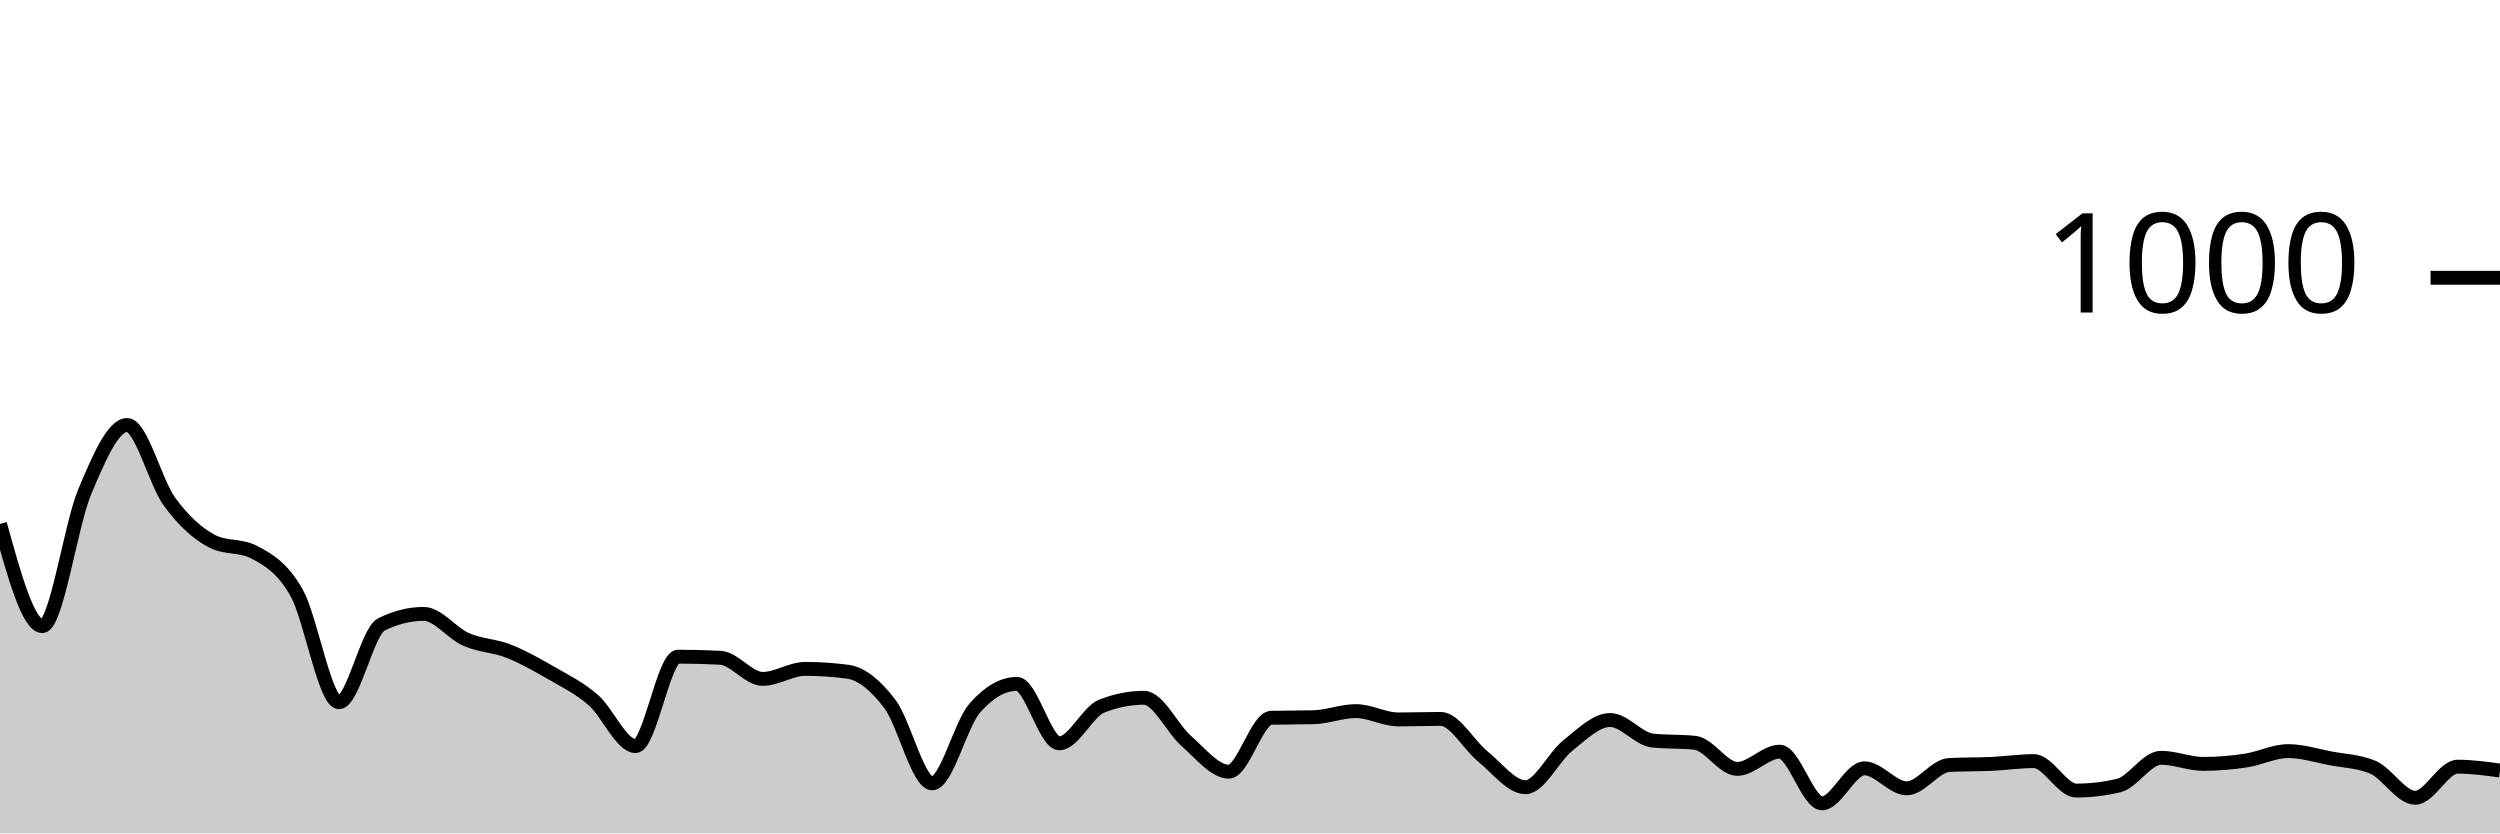
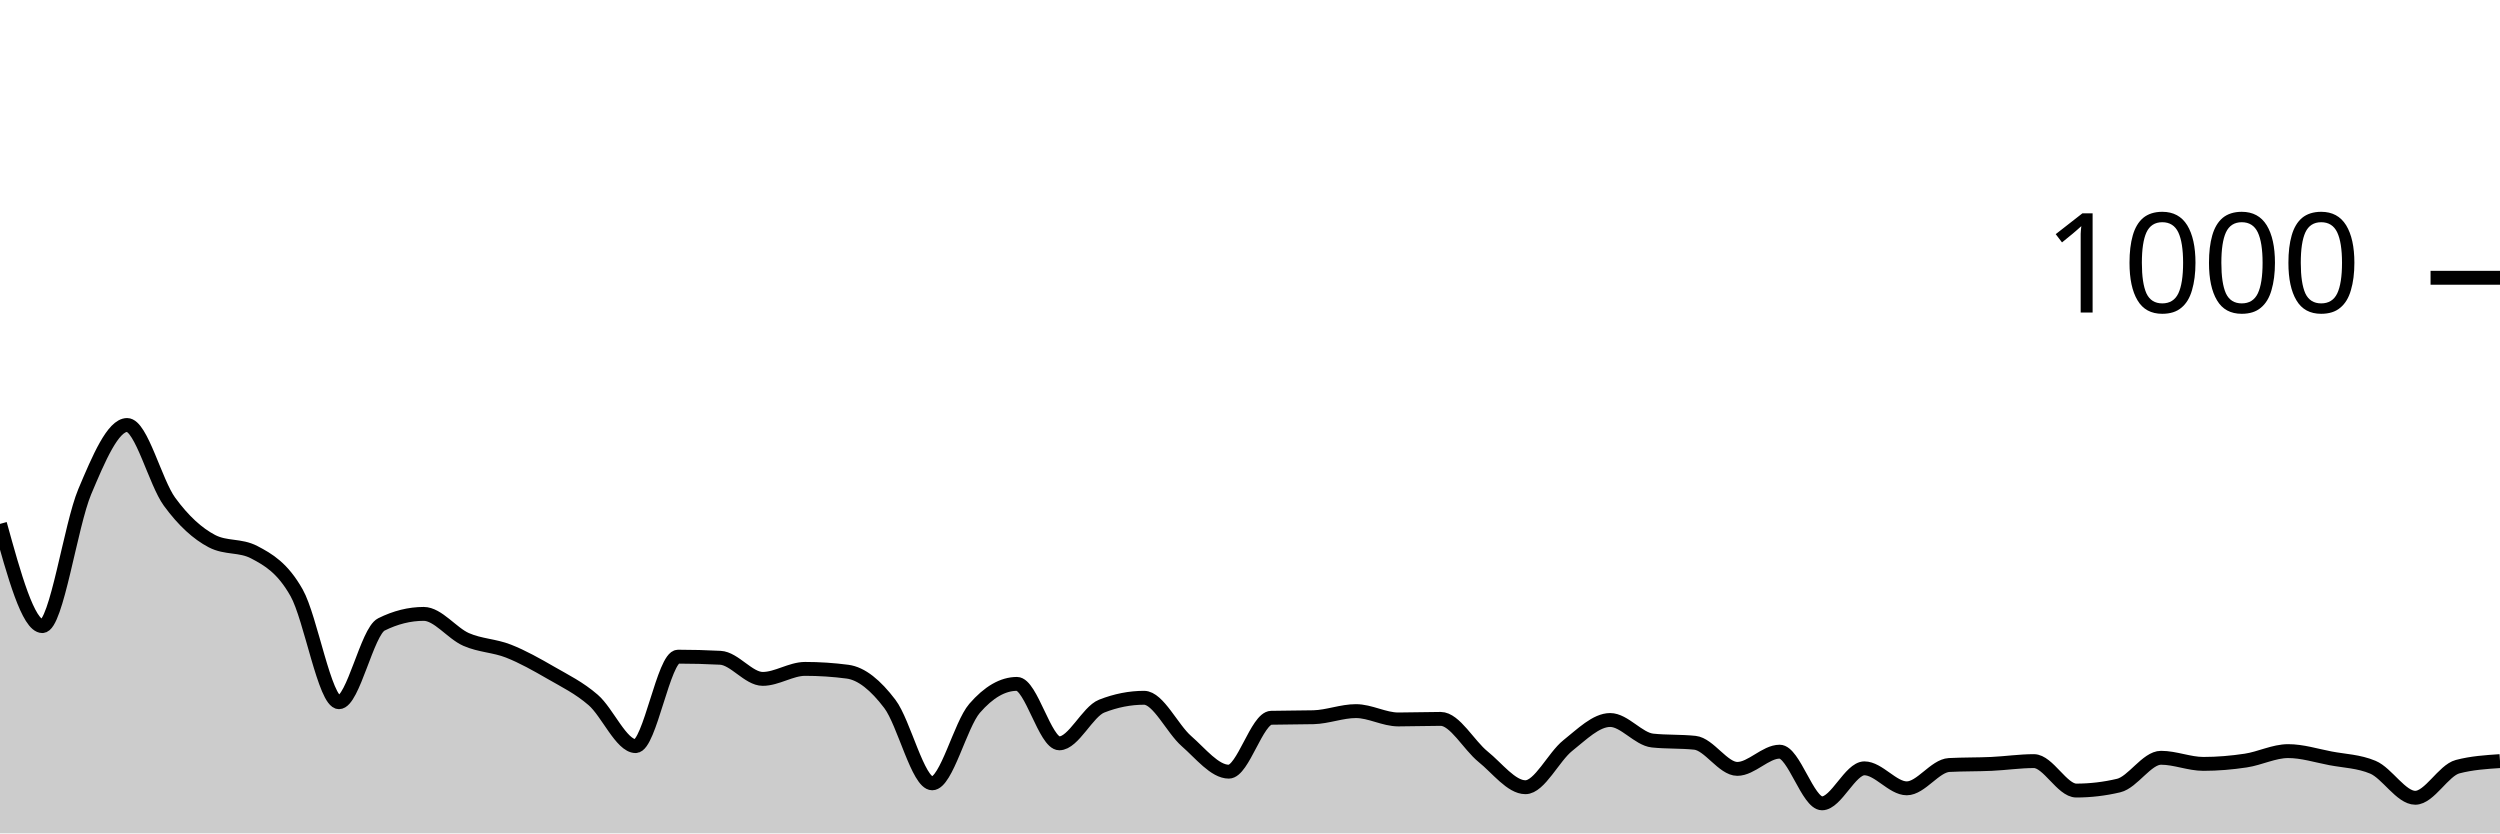
<svg xmlns="http://www.w3.org/2000/svg" viewBox="0 0 180 60">
  <g transform="translate(0,20)">
-     <path class="area" fill="rgba(0, 0, 0, 0.2)" d="M0,17.72C1.017,21.4,2.034,25.08,3.051,25.08C4.068,25.08,5.085,17.813,6.102,15.4C7.119,12.987,8.136,10.6,9.153,10.6C10.169,10.6,11.186,14.727,12.203,16.12C13.22,17.513,14.237,18.427,15.254,18.96C16.271,19.493,17.288,19.227,18.305,19.76C19.322,20.293,20.339,20.88,21.356,22.68C22.373,24.48,23.39,30.56,24.407,30.56C25.424,30.56,26.441,25.467,27.458,24.96C28.475,24.453,29.492,24.2,30.508,24.2C31.525,24.2,32.542,25.593,33.559,26.04C34.576,26.487,35.593,26.48,36.61,26.88C37.627,27.28,38.644,27.853,39.661,28.44C40.678,29.027,41.695,29.52,42.712,30.4C43.729,31.28,44.746,33.72,45.763,33.72C46.78,33.72,47.797,27.28,48.814,27.28C49.831,27.28,50.847,27.307,51.864,27.36C52.881,27.413,53.898,28.88,54.915,28.88C55.932,28.88,56.949,28.16,57.966,28.16C58.983,28.16,60,28.227,61.017,28.36C62.034,28.493,63.051,29.34,64.068,30.68C65.085,32.02,66.102,36.4,67.119,36.4C68.136,36.4,69.153,32.173,70.169,31C71.186,29.827,72.203,29.24,73.22,29.24C74.237,29.24,75.254,33.52,76.271,33.52C77.288,33.52,78.305,31.24,79.322,30.84C80.339,30.44,81.356,30.24,82.373,30.24C83.39,30.24,84.407,32.473,85.424,33.36C86.441,34.247,87.458,35.56,88.475,35.56C89.492,35.56,90.508,31.707,91.525,31.68C92.542,31.653,93.559,31.667,94.576,31.64C95.593,31.613,96.61,31.2,97.627,31.2C98.644,31.2,99.661,31.8,100.678,31.8C101.695,31.8,102.712,31.76,103.729,31.76C104.746,31.76,105.763,33.66,106.78,34.48C107.797,35.3,108.814,36.68,109.831,36.68C110.847,36.68,111.864,34.487,112.881,33.68C113.898,32.873,114.915,31.84,115.932,31.84C116.949,31.84,117.966,33.213,118.983,33.32C120,33.427,121.017,33.373,122.034,33.48C123.051,33.587,124.068,35.36,125.085,35.36C126.102,35.36,127.119,34.12,128.136,34.12C129.153,34.12,130.169,37.84,131.186,37.84C132.203,37.84,133.22,35.32,134.237,35.32C135.254,35.32,136.271,36.76,137.288,36.76C138.305,36.76,139.322,35.133,140.339,35.08C141.356,35.027,142.373,35.047,143.39,35C144.407,34.953,145.424,34.8,146.441,34.8C147.458,34.8,148.475,36.92,149.492,36.92C150.508,36.92,151.525,36.8,152.542,36.56C153.559,36.32,154.576,34.56,155.593,34.56C156.61,34.56,157.627,35,158.644,35C159.661,35,160.678,34.913,161.695,34.76C162.712,34.607,163.729,34.08,164.746,34.08C165.763,34.08,166.78,34.407,167.797,34.6C168.814,34.793,169.831,34.813,170.847,35.24C171.864,35.667,172.881,37.44,173.898,37.44C174.915,37.44,175.932,35.2,176.949,35.2C177.966,35.2,178.983,35.34,180,35.48L180,40C178.983,40,177.966,40,176.949,40C175.932,40,174.915,40,173.898,40C172.881,40,171.864,40,170.847,40C169.831,40,168.814,40,167.797,40C166.78,40,165.763,40,164.746,40C163.729,40,162.712,40,161.695,40C160.678,40,159.661,40,158.644,40C157.627,40,156.61,40,155.593,40C154.576,40,153.559,40,152.542,40C151.525,40,150.508,40,149.492,40C148.475,40,147.458,40,146.441,40C145.424,40,144.407,40,143.39,40C142.373,40,141.356,40,140.339,40C139.322,40,138.305,40,137.288,40C136.271,40,135.254,40,134.237,40C133.22,40,132.203,40,131.186,40C130.169,40,129.153,40,128.136,40C127.119,40,126.102,40,125.085,40C124.068,40,123.051,40,122.034,40C121.017,40,120,40,118.983,40C117.966,40,116.949,40,115.932,40C114.915,40,113.898,40,112.881,40C111.864,40,110.847,40,109.831,40C108.814,40,107.797,40,106.78,40C105.763,40,104.746,40,103.729,40C102.712,40,101.695,40,100.678,40C99.661,40,98.644,40,97.627,40C96.61,40,95.593,40,94.576,40C93.559,40,92.542,40,91.525,40C90.508,40,89.492,40,88.475,40C87.458,40,86.441,40,85.424,40C84.407,40,83.39,40,82.373,40C81.356,40,80.339,40,79.322,40C78.305,40,77.288,40,76.271,40C75.254,40,74.237,40,73.22,40C72.203,40,71.186,40,70.169,40C69.153,40,68.136,40,67.119,40C66.102,40,65.085,40,64.068,40C63.051,40,62.034,40,61.017,40C60,40,58.983,40,57.966,40C56.949,40,55.932,40,54.915,40C53.898,40,52.881,40,51.864,40C50.847,40,49.831,40,48.814,40C47.797,40,46.78,40,45.763,40C44.746,40,43.729,40,42.712,40C41.695,40,40.678,40,39.661,40C38.644,40,37.627,40,36.61,40C35.593,40,34.576,40,33.559,40C32.542,40,31.525,40,30.508,40C29.492,40,28.475,40,27.458,40C26.441,40,25.424,40,24.407,40C23.39,40,22.373,40,21.356,40C20.339,40,19.322,40,18.305,40C17.288,40,16.271,40,15.254,40C14.237,40,13.22,40,12.203,40C11.186,40,10.169,40,9.153,40C8.136,40,7.119,40,6.102,40C5.085,40,4.068,40,3.051,40C2.034,40,1.017,40,0,40Z" />
-     <path class="line" stroke="black" fill="none" d="M0,17.72C1.017,21.4,2.034,25.08,3.051,25.08C4.068,25.08,5.085,17.813,6.102,15.4C7.119,12.987,8.136,10.6,9.153,10.6C10.169,10.6,11.186,14.727,12.203,16.12C13.22,17.513,14.237,18.427,15.254,18.96C16.271,19.493,17.288,19.227,18.305,19.76C19.322,20.293,20.339,20.88,21.356,22.68C22.373,24.48,23.39,30.56,24.407,30.56C25.424,30.56,26.441,25.467,27.458,24.96C28.475,24.453,29.492,24.2,30.508,24.2C31.525,24.2,32.542,25.593,33.559,26.04C34.576,26.487,35.593,26.48,36.61,26.88C37.627,27.28,38.644,27.853,39.661,28.44C40.678,29.027,41.695,29.52,42.712,30.4C43.729,31.28,44.746,33.72,45.763,33.72C46.78,33.72,47.797,27.28,48.814,27.28C49.831,27.28,50.847,27.307,51.864,27.36C52.881,27.413,53.898,28.88,54.915,28.88C55.932,28.88,56.949,28.16,57.966,28.16C58.983,28.16,60,28.227,61.017,28.36C62.034,28.493,63.051,29.34,64.068,30.68C65.085,32.02,66.102,36.4,67.119,36.4C68.136,36.4,69.153,32.173,70.169,31C71.186,29.827,72.203,29.24,73.22,29.24C74.237,29.24,75.254,33.52,76.271,33.52C77.288,33.52,78.305,31.24,79.322,30.84C80.339,30.44,81.356,30.24,82.373,30.24C83.39,30.24,84.407,32.473,85.424,33.36C86.441,34.247,87.458,35.56,88.475,35.56C89.492,35.56,90.508,31.707,91.525,31.68C92.542,31.653,93.559,31.667,94.576,31.64C95.593,31.613,96.61,31.2,97.627,31.2C98.644,31.2,99.661,31.8,100.678,31.8C101.695,31.8,102.712,31.76,103.729,31.76C104.746,31.76,105.763,33.66,106.78,34.48C107.797,35.3,108.814,36.68,109.831,36.68C110.847,36.68,111.864,34.487,112.881,33.68C113.898,32.873,114.915,31.84,115.932,31.84C116.949,31.84,117.966,33.213,118.983,33.32C120,33.427,121.017,33.373,122.034,33.48C123.051,33.587,124.068,35.36,125.085,35.36C126.102,35.36,127.119,34.12,128.136,34.12C129.153,34.12,130.169,37.84,131.186,37.84C132.203,37.84,133.22,35.32,134.237,35.32C135.254,35.32,136.271,36.76,137.288,36.76C138.305,36.76,139.322,35.133,140.339,35.08C141.356,35.027,142.373,35.047,143.39,35C144.407,34.953,145.424,34.8,146.441,34.8C147.458,34.8,148.475,36.92,149.492,36.92C150.508,36.92,151.525,36.8,152.542,36.56C153.559,36.32,154.576,34.56,155.593,34.56C156.61,34.56,157.627,35,158.644,35C159.661,35,160.678,34.913,161.695,34.76C162.712,34.607,163.729,34.08,164.746,34.08C165.763,34.08,166.78,34.407,167.797,34.6C168.814,34.793,169.831,34.813,170.847,35.24C171.864,35.667,172.881,37.44,173.898,37.44C174.915,37.44,175.932,35.2,176.949,35.2C177.966,35.2,178.983,35.34,180,35.48" />
+     <path class="area" fill="rgba(0, 0, 0, 0.2)" d="M0,17.72C1.017,21.4,2.034,25.08,3.051,25.08C4.068,25.08,5.085,17.813,6.102,15.4C7.119,12.987,8.136,10.6,9.153,10.6C10.169,10.6,11.186,14.727,12.203,16.12C13.22,17.513,14.237,18.427,15.254,18.96C16.271,19.493,17.288,19.227,18.305,19.76C19.322,20.293,20.339,20.88,21.356,22.68C22.373,24.48,23.39,30.56,24.407,30.56C25.424,30.56,26.441,25.467,27.458,24.96C28.475,24.453,29.492,24.2,30.508,24.2C31.525,24.2,32.542,25.593,33.559,26.04C34.576,26.487,35.593,26.48,36.61,26.88C37.627,27.28,38.644,27.853,39.661,28.44C40.678,29.027,41.695,29.52,42.712,30.4C43.729,31.28,44.746,33.72,45.763,33.72C46.78,33.72,47.797,27.28,48.814,27.28C49.831,27.28,50.847,27.307,51.864,27.36C52.881,27.413,53.898,28.88,54.915,28.88C55.932,28.88,56.949,28.16,57.966,28.16C58.983,28.16,60,28.227,61.017,28.36C62.034,28.493,63.051,29.34,64.068,30.68C65.085,32.02,66.102,36.4,67.119,36.4C68.136,36.4,69.153,32.173,70.169,31C71.186,29.827,72.203,29.24,73.22,29.24C74.237,29.24,75.254,33.52,76.271,33.52C77.288,33.52,78.305,31.24,79.322,30.84C80.339,30.44,81.356,30.24,82.373,30.24C83.39,30.24,84.407,32.473,85.424,33.36C86.441,34.247,87.458,35.56,88.475,35.56C89.492,35.56,90.508,31.707,91.525,31.68C92.542,31.653,93.559,31.667,94.576,31.64C95.593,31.613,96.61,31.2,97.627,31.2C98.644,31.2,99.661,31.8,100.678,31.8C101.695,31.8,102.712,31.76,103.729,31.76C104.746,31.76,105.763,33.66,106.78,34.48C107.797,35.3,108.814,36.68,109.831,36.68C110.847,36.68,111.864,34.487,112.881,33.68C113.898,32.873,114.915,31.84,115.932,31.84C116.949,31.84,117.966,33.213,118.983,33.32C120,33.427,121.017,33.373,122.034,33.48C123.051,33.587,124.068,35.36,125.085,35.36C126.102,35.36,127.119,34.12,128.136,34.12C129.153,34.12,130.169,37.84,131.186,37.84C132.203,37.84,133.22,35.32,134.237,35.32C135.254,35.32,136.271,36.76,137.288,36.76C138.305,36.76,139.322,35.133,140.339,35.08C141.356,35.027,142.373,35.047,143.39,35C144.407,34.953,145.424,34.8,146.441,34.8C147.458,34.8,148.475,36.92,149.492,36.92C150.508,36.92,151.525,36.8,152.542,36.56C153.559,36.32,154.576,34.56,155.593,34.56C156.61,34.56,157.627,35,158.644,35C159.661,35,160.678,34.913,161.695,34.76C162.712,34.607,163.729,34.08,164.746,34.08C165.763,34.08,166.78,34.407,167.797,34.6C168.814,34.793,169.831,34.813,170.847,35.24C171.864,35.667,172.881,37.44,173.898,37.44C174.915,37.44,175.932,35.467,176.949,35.2C177.966,34.933,178.983,34.867,180,34.8L180,40C178.983,40,177.966,40,176.949,40C175.932,40,174.915,40,173.898,40C172.881,40,171.864,40,170.847,40C169.831,40,168.814,40,167.797,40C166.78,40,165.763,40,164.746,40C163.729,40,162.712,40,161.695,40C160.678,40,159.661,40,158.644,40C157.627,40,156.61,40,155.593,40C154.576,40,153.559,40,152.542,40C151.525,40,150.508,40,149.492,40C148.475,40,147.458,40,146.441,40C145.424,40,144.407,40,143.39,40C142.373,40,141.356,40,140.339,40C139.322,40,138.305,40,137.288,40C136.271,40,135.254,40,134.237,40C133.22,40,132.203,40,131.186,40C130.169,40,129.153,40,128.136,40C127.119,40,126.102,40,125.085,40C124.068,40,123.051,40,122.034,40C121.017,40,120,40,118.983,40C117.966,40,116.949,40,115.932,40C114.915,40,113.898,40,112.881,40C111.864,40,110.847,40,109.831,40C108.814,40,107.797,40,106.78,40C105.763,40,104.746,40,103.729,40C102.712,40,101.695,40,100.678,40C99.661,40,98.644,40,97.627,40C96.61,40,95.593,40,94.576,40C93.559,40,92.542,40,91.525,40C90.508,40,89.492,40,88.475,40C87.458,40,86.441,40,85.424,40C84.407,40,83.39,40,82.373,40C81.356,40,80.339,40,79.322,40C78.305,40,77.288,40,76.271,40C75.254,40,74.237,40,73.22,40C72.203,40,71.186,40,70.169,40C69.153,40,68.136,40,67.119,40C66.102,40,65.085,40,64.068,40C63.051,40,62.034,40,61.017,40C60,40,58.983,40,57.966,40C56.949,40,55.932,40,54.915,40C53.898,40,52.881,40,51.864,40C50.847,40,49.831,40,48.814,40C47.797,40,46.78,40,45.763,40C44.746,40,43.729,40,42.712,40C41.695,40,40.678,40,39.661,40C38.644,40,37.627,40,36.61,40C35.593,40,34.576,40,33.559,40C32.542,40,31.525,40,30.508,40C29.492,40,28.475,40,27.458,40C26.441,40,25.424,40,24.407,40C23.39,40,22.373,40,21.356,40C20.339,40,19.322,40,18.305,40C17.288,40,16.271,40,15.254,40C14.237,40,13.22,40,12.203,40C11.186,40,10.169,40,9.153,40C8.136,40,7.119,40,6.102,40C5.085,40,4.068,40,3.051,40C2.034,40,1.017,40,0,40Z" />
+     <path class="line" stroke="black" fill="none" d="M0,17.72C1.017,21.4,2.034,25.08,3.051,25.08C4.068,25.08,5.085,17.813,6.102,15.4C7.119,12.987,8.136,10.6,9.153,10.6C10.169,10.6,11.186,14.727,12.203,16.12C13.22,17.513,14.237,18.427,15.254,18.96C16.271,19.493,17.288,19.227,18.305,19.76C19.322,20.293,20.339,20.88,21.356,22.68C22.373,24.48,23.39,30.56,24.407,30.56C25.424,30.56,26.441,25.467,27.458,24.96C28.475,24.453,29.492,24.2,30.508,24.2C31.525,24.2,32.542,25.593,33.559,26.04C34.576,26.487,35.593,26.48,36.61,26.88C37.627,27.28,38.644,27.853,39.661,28.44C40.678,29.027,41.695,29.52,42.712,30.4C43.729,31.28,44.746,33.72,45.763,33.72C46.78,33.72,47.797,27.28,48.814,27.28C49.831,27.28,50.847,27.307,51.864,27.36C52.881,27.413,53.898,28.88,54.915,28.88C55.932,28.88,56.949,28.16,57.966,28.16C58.983,28.16,60,28.227,61.017,28.36C62.034,28.493,63.051,29.34,64.068,30.68C65.085,32.02,66.102,36.4,67.119,36.4C68.136,36.4,69.153,32.173,70.169,31C71.186,29.827,72.203,29.24,73.22,29.24C74.237,29.24,75.254,33.52,76.271,33.52C77.288,33.52,78.305,31.24,79.322,30.84C80.339,30.44,81.356,30.24,82.373,30.24C83.39,30.24,84.407,32.473,85.424,33.36C86.441,34.247,87.458,35.56,88.475,35.56C89.492,35.56,90.508,31.707,91.525,31.68C92.542,31.653,93.559,31.667,94.576,31.64C95.593,31.613,96.61,31.2,97.627,31.2C98.644,31.2,99.661,31.8,100.678,31.8C101.695,31.8,102.712,31.76,103.729,31.76C104.746,31.76,105.763,33.66,106.78,34.48C107.797,35.3,108.814,36.68,109.831,36.68C110.847,36.68,111.864,34.487,112.881,33.68C113.898,32.873,114.915,31.84,115.932,31.84C116.949,31.84,117.966,33.213,118.983,33.32C120,33.427,121.017,33.373,122.034,33.48C123.051,33.587,124.068,35.36,125.085,35.36C126.102,35.36,127.119,34.12,128.136,34.12C129.153,34.12,130.169,37.84,131.186,37.84C132.203,37.84,133.22,35.32,134.237,35.32C135.254,35.32,136.271,36.76,137.288,36.76C138.305,36.76,139.322,35.133,140.339,35.08C141.356,35.027,142.373,35.047,143.39,35C144.407,34.953,145.424,34.8,146.441,34.8C147.458,34.8,148.475,36.92,149.492,36.92C150.508,36.92,151.525,36.8,152.542,36.56C153.559,36.32,154.576,34.56,155.593,34.56C156.61,34.56,157.627,35,158.644,35C159.661,35,160.678,34.913,161.695,34.76C162.712,34.607,163.729,34.08,164.746,34.08C165.763,34.08,166.78,34.407,167.797,34.6C168.814,34.793,169.831,34.813,170.847,35.24C171.864,35.667,172.881,37.44,173.898,37.44C174.915,37.44,175.932,35.467,176.949,35.2C177.966,34.933,178.983,34.867,180,34.8" />
    <path class="axis-ceiling" stroke-width="1" stroke="black" fill="none" d="M175,0L180,0" />
    <text class="axis-ceiling-label" font-family="sans-serif" text-anchor="end" font-size="10px" x="170" y="2.5">1000</text>
  </g>
</svg>
